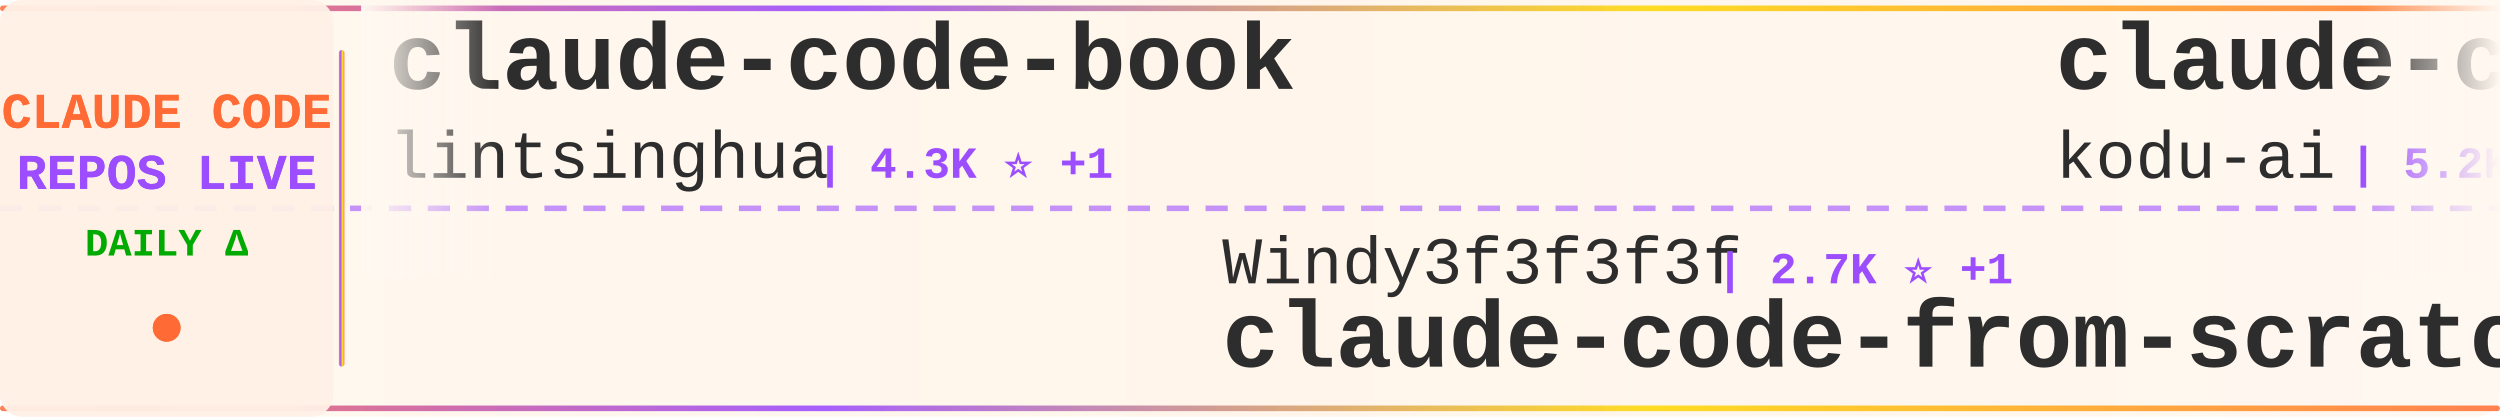
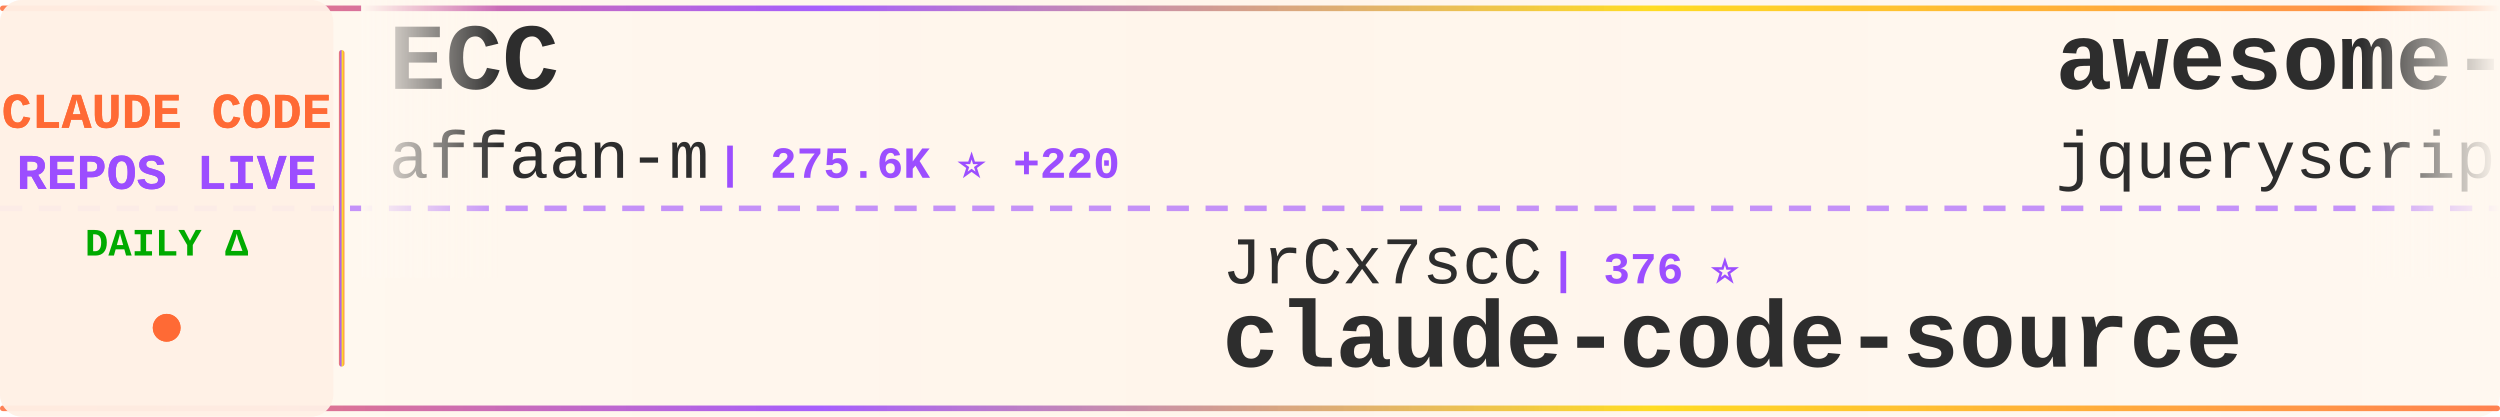
<svg xmlns="http://www.w3.org/2000/svg" width="900" height="150">
  <defs>
    <linearGradient id="tickerBg" x1="0%" y1="0%" x2="100%" y2="0%">
      <stop offset="0%" style="stop-color:#fff8f0;stop-opacity:0.98" />
      <stop offset="50%" style="stop-color:#fff5eb;stop-opacity:1" />
      <stop offset="100%" style="stop-color:#fff8f0;stop-opacity:0.98" />
    </linearGradient>
    <linearGradient id="borderGrad" x1="0%" y1="0%" x2="100%" y2="0%">
      <stop offset="0%" style="stop-color:#FF6B35;stop-opacity:0.85">
        <animate attributeName="stop-opacity" values="0.85;1;0.85" dur="2s" repeatCount="indefinite" />
      </stop>
      <stop offset="33%" style="stop-color:#9C4EFF;stop-opacity:0.9">
        <animate attributeName="stop-opacity" values="0.9;1;0.9" dur="2.2s" repeatCount="indefinite" />
      </stop>
      <stop offset="66%" style="stop-color:#FFD700;stop-opacity:0.85">
        <animate attributeName="stop-opacity" values="0.85;1;0.85" dur="1.8s" repeatCount="indefinite" />
      </stop>
      <stop offset="100%" style="stop-color:#FF6B35;stop-opacity:0.85">
        <animate attributeName="stop-opacity" values="0.85;1;0.85" dur="2s" repeatCount="indefinite" />
      </stop>
    </linearGradient>
    <filter id="textGlow">
      <feGaussianBlur stdDeviation="0.15" result="coloredBlur" />
      <feMerge>
        <feMergeNode in="coloredBlur" />
        <feMergeNode in="SourceGraphic" />
      </feMerge>
    </filter>
    <filter id="metricGlow">
      <feGaussianBlur stdDeviation="0.2" result="coloredBlur" />
      <feMerge>
        <feMergeNode in="coloredBlur" />
        <feMergeNode in="SourceGraphic" />
      </feMerge>
    </filter>
    <linearGradient id="leftFade" x1="0%" y1="0%" x2="100%" y2="0%">
      <stop offset="0%" style="stop-color:#fff8f0;stop-opacity:1" />
      <stop offset="100%" style="stop-color:#fff8f0;stop-opacity:0" />
    </linearGradient>
    <linearGradient id="rightFade" x1="0%" y1="0%" x2="100%" y2="0%">
      <stop offset="0%" style="stop-color:#fff8f0;stop-opacity:0" />
      <stop offset="100%" style="stop-color:#fff8f0;stop-opacity:1" />
    </linearGradient>
  </defs>
  <rect width="900" height="150" fill="url(#tickerBg)" rx="8" />
  <rect x="0" y="2" width="900" height="2" fill="url(#borderGrad)" rx="1" />
  <rect x="0" y="146" width="900" height="2" fill="url(#borderGrad)" rx="1" />
  <line x1="0" y1="75" x2="900" y2="75" stroke="#9C4EFF" stroke-width="2" stroke-dasharray="8 6" opacity="0.6" />
  <rect x="0" y="0" width="120" height="150" fill="#fff0e6" opacity="0.95" rx="8" />
  <text x="60" y="46" font-family="'Courier New', monospace" font-size="18" font-weight="bold" fill="#FF6B35" text-anchor="middle" filter="url(#textGlow)">
    CLAUDE CODE
  </text>
  <text x="60" y="68" font-family="'Courier New', monospace" font-size="18" font-weight="bold" fill="#9C4EFF" text-anchor="middle" filter="url(#textGlow)">
    REPOS LIVE
  </text>
  <text x="60" y="92" font-family="'Courier New', monospace" font-size="14" font-weight="bold" fill="#00aa00" text-anchor="middle">
    DAILY Δ
  </text>
  <circle cx="60" cy="118" r="5" fill="#FF6B35" filter="url(#metricGlow)">
    <animate attributeName="r" values="4;6;4" dur="1.5s" repeatCount="indefinite" />
    <animate attributeName="opacity" values="0.6;1;0.6" dur="1.5s" repeatCount="indefinite" />
  </circle>
  <rect x="122" y="18" width="2" height="114" fill="url(#borderGrad)" rx="1" />
  <clipPath id="tickerClip">
    <rect x="130" y="0" width="770" height="150" />
  </clipPath>
  <g clip-path="url(#tickerClip)">
    <g id="tickerItems">
      <animateTransform attributeName="transform" attributeType="XML" type="translate" from="0 0" to="-3000 0" dur="54s" repeatCount="indefinite" />
      <g transform="translate(0, 0)">
-         <text x="140" y="32" font-family="'Courier New', monospace" font-size="34" font-weight="bold" fill="#2d2d2d">claude-code-book</text>
-         <text x="140" y="64" font-family="'Courier New', monospace" font-size="24" font-weight="normal" fill="#2d2d2d" opacity="1.0">lintsinghua</text>
-         <text x="294" y="64" font-family="'Courier New', monospace" font-size="16" font-weight="bold" fill="#9C4EFF"> | 4.3K ⭐ +1</text>
+         <text x="140" y="32" font-family="'Courier New', monospace" font-size="34" font-weight="bold" fill="#2d2d2d">ECC</text>
+         <text x="140" y="64" font-family="'Courier New', monospace" font-size="24" font-weight="normal" fill="#2d2d2d" opacity="1.0">affaan-m</text>
+         <text x="258" y="64" font-family="'Courier New', monospace" font-size="16" font-weight="bold" fill="#9C4EFF"> | 275.6K ⭐ +220</text>
      </g>
      <g transform="translate(300, 0)">
-         <text x="140" y="102" font-family="'Courier New', monospace" font-size="24" font-weight="normal" fill="#2d2d2d" opacity="1.0">Windy3f3f3f3f</text>
-         <text x="318" y="102" font-family="'Courier New', monospace" font-size="16" font-weight="bold" fill="#9C4EFF"> | 2.7K ⭐ +1</text>
-         <text x="140" y="132" font-family="'Courier New', monospace" font-size="34" font-weight="bold" fill="#2d2d2d">claude-code-from-scratch</text>
+         <text x="140" y="102" font-family="'Courier New', monospace" font-size="24" font-weight="normal" fill="#2d2d2d" opacity="1.0">JrCx7scC</text>
+         <text x="258" y="102" font-family="'Courier New', monospace" font-size="16" font-weight="bold" fill="#9C4EFF"> | 376 ⭐</text>
+         <text x="140" y="132" font-family="'Courier New', monospace" font-size="34" font-weight="bold" fill="#2d2d2d">claude-code-source</text>
      </g>
      <g transform="translate(600, 0)">
+         <text x="140" y="32" font-family="'Courier New', monospace" font-size="34" font-weight="bold" fill="#2d2d2d">awesome-claude-code</text>
+         <text x="140" y="64" font-family="'Courier New', monospace" font-size="24" font-weight="normal" fill="#2d2d2d" opacity="1.0">jqueryscript</text>
+         <text x="306" y="64" font-family="'Courier New', monospace" font-size="16" font-weight="bold" fill="#9C4EFF"> | 525 ⭐</text>
+       </g>
+       <g transform="translate(900, 0)">
+         <text x="140" y="102" font-family="'Courier New', monospace" font-size="24" font-weight="normal" fill="#2d2d2d" opacity="1.0">musistudio</text>
+         <text x="282" y="102" font-family="'Courier New', monospace" font-size="16" font-weight="bold" fill="#9C4EFF"> | 37.6K ⭐ +1</text>
+         <text x="140" y="132" font-family="'Courier New', monospace" font-size="34" font-weight="bold" fill="#2d2d2d">claude-code-router</text>
+       </g>
+       <g transform="translate(1200, 0)">
+         <text x="140" y="32" font-family="'Courier New', monospace" font-size="34" font-weight="bold" fill="#2d2d2d">claude-code-reverse</text>
+         <text x="140" y="64" font-family="'Courier New', monospace" font-size="24" font-weight="normal" fill="#2d2d2d" opacity="1.0">Yuyz0112</text>
+         <text x="258" y="64" font-family="'Courier New', monospace" font-size="16" font-weight="bold" fill="#9C4EFF"> | 2.4K ⭐</text>
+       </g>
+       <g transform="translate(1500, 0)">
+         <text x="140" y="102" font-family="'Courier New', monospace" font-size="24" font-weight="normal" fill="#2d2d2d" opacity="1.0">multica-ai</text>
+         <text x="282" y="102" font-family="'Courier New', monospace" font-size="16" font-weight="bold" fill="#9C4EFF"> | 217.6K ⭐ +133</text>
+         <text x="140" y="132" font-family="'Courier New', monospace" font-size="34" font-weight="bold" fill="#2d2d2d">andrej-karpathy-skills</text>
+       </g>
+       <g transform="translate(1800, 0)">
+         <text x="140" y="32" font-family="'Courier New', monospace" font-size="34" font-weight="bold" fill="#2d2d2d">claude_codex_bridge</text>
+         <text x="140" y="64" font-family="'Courier New', monospace" font-size="24" font-weight="normal" fill="#2d2d2d" opacity="1.0">SeemSeam</text>
+         <text x="258" y="64" font-family="'Courier New', monospace" font-size="16" font-weight="bold" fill="#9C4EFF"> | 3.6K ⭐ +3</text>
+       </g>
+       <g transform="translate(2100, 0)">
+         <text x="140" y="102" font-family="'Courier New', monospace" font-size="24" font-weight="normal" fill="#2d2d2d" opacity="1.0">pedrohcgs</text>
+         <text x="270" y="102" font-family="'Courier New', monospace" font-size="16" font-weight="bold" fill="#9C4EFF"> | 1.7K ⭐ +4</text>
+         <text x="140" y="132" font-family="'Courier New', monospace" font-size="34" font-weight="bold" fill="#2d2d2d">claude-code-my-workflow</text>
+       </g>
+       <g transform="translate(2400, 0)">
        <text x="140" y="32" font-family="'Courier New', monospace" font-size="34" font-weight="bold" fill="#2d2d2d">claude-coder</text>
        <text x="140" y="64" font-family="'Courier New', monospace" font-size="24" font-weight="normal" fill="#2d2d2d" opacity="1.0">kodu-ai</text>
-         <text x="246" y="64" font-family="'Courier New', monospace" font-size="16" font-weight="bold" fill="#9C4EFF"> | 5.2K ⭐ +1</text>
-       </g>
-       <g transform="translate(900, 0)">
-         <text x="140" y="102" font-family="'Courier New', monospace" font-size="24" font-weight="normal" fill="#2d2d2d" opacity="1.0">sugyan</text>
-         <text x="234" y="102" font-family="'Courier New', monospace" font-size="16" font-weight="bold" fill="#9C4EFF"> | 1.1K ⭐ +1</text>
-         <text x="140" y="132" font-family="'Courier New', monospace" font-size="34" font-weight="bold" fill="#2d2d2d">claude-code-webui</text>
-       </g>
-       <g transform="translate(1200, 0)">
-         <text x="140" y="32" font-family="'Courier New', monospace" font-size="34" font-weight="bold" fill="#2d2d2d">claude-code-source-build</text>
-         <text x="140" y="64" font-family="'Courier New', monospace" font-size="24" font-weight="normal" fill="#2d2d2d" opacity="1.0">andrew-kramer-inno</text>
-         <text x="378" y="64" font-family="'Courier New', monospace" font-size="16" font-weight="bold" fill="#9C4EFF"> | 593 ⭐</text>
-       </g>
-       <g transform="translate(1500, 0)">
-         <text x="140" y="102" font-family="'Courier New', monospace" font-size="24" font-weight="normal" fill="#2d2d2d" opacity="1.0">Donchitos</text>
-         <text x="270" y="102" font-family="'Courier New', monospace" font-size="16" font-weight="bold" fill="#9C4EFF"> | 25.9K ⭐ +10</text>
-         <text x="140" y="132" font-family="'Courier New', monospace" font-size="34" font-weight="bold" fill="#2d2d2d">Claude-Code-Game-Studios</text>
-       </g>
-       <g transform="translate(1800, 0)">
-         <text x="140" y="32" font-family="'Courier New', monospace" font-size="34" font-weight="bold" fill="#2d2d2d">my-claude-code-setup</text>
-         <text x="140" y="64" font-family="'Courier New', monospace" font-size="24" font-weight="normal" fill="#2d2d2d" opacity="1.0">centminmod</text>
-         <text x="282" y="64" font-family="'Courier New', monospace" font-size="16" font-weight="bold" fill="#9C4EFF"> | 2.7K ⭐ +2.7K</text>
-       </g>
-       <g transform="translate(2100, 0)">
-         <text x="140" y="102" font-family="'Courier New', monospace" font-size="24" font-weight="normal" fill="#2d2d2d" opacity="1.0">anthropics</text>
-         <text x="282" y="102" font-family="'Courier New', monospace" font-size="16" font-weight="bold" fill="#9C4EFF"> | 6.3K ⭐ +1</text>
-         <text x="140" y="132" font-family="'Courier New', monospace" font-size="34" font-weight="bold" fill="#2d2d2d">claude-code-security-rev...</text>
-       </g>
-       <g transform="translate(2400, 0)">
-         <text x="140" y="32" font-family="'Courier New', monospace" font-size="34" font-weight="bold" fill="#2d2d2d">claude-code-from-source</text>
-         <text x="140" y="64" font-family="'Courier New', monospace" font-size="24" font-weight="normal" fill="#2d2d2d" opacity="1.0">alejandrobalderas</text>
-         <text x="366" y="64" font-family="'Courier New', monospace" font-size="16" font-weight="bold" fill="#9C4EFF"> | 3.0K ⭐</text>
+         <text x="246" y="64" font-family="'Courier New', monospace" font-size="16" font-weight="bold" fill="#9C4EFF"> | 5.2K ⭐ -1</text>
      </g>
      <g transform="translate(2700, 0)">
-         <text x="140" y="102" font-family="'Courier New', monospace" font-size="24" font-weight="normal" fill="#2d2d2d" opacity="1.0">FlorianBruniaux</text>
-         <text x="342" y="102" font-family="'Courier New', monospace" font-size="16" font-weight="bold" fill="#9C4EFF"> | 6.1K ⭐ +1</text>
-         <text x="140" y="132" font-family="'Courier New', monospace" font-size="34" font-weight="bold" fill="#2d2d2d">claude-code-ultimate-gui...</text>
+         <text x="140" y="102" font-family="'Courier New', monospace" font-size="24" font-weight="normal" fill="#2d2d2d" opacity="1.0">LING71671</text>
+         <text x="270" y="102" font-family="'Courier New', monospace" font-size="16" font-weight="bold" fill="#9C4EFF"> | 962 ⭐</text>
+         <text x="140" y="132" font-family="'Courier New', monospace" font-size="34" font-weight="bold" fill="#2d2d2d">Open-ClaudeCode</text>
      </g>
      <g transform="translate(3000, 0)">
-         <text x="140" y="32" font-family="'Courier New', monospace" font-size="34" font-weight="bold" fill="#2d2d2d">claude-code-book</text>
-         <text x="140" y="64" font-family="'Courier New', monospace" font-size="24" font-weight="normal" fill="#2d2d2d" opacity="1.0">lintsinghua</text>
-         <text x="294" y="64" font-family="'Courier New', monospace" font-size="16" font-weight="bold" fill="#9C4EFF"> | 4.3K ⭐ +1</text>
+         <text x="140" y="32" font-family="'Courier New', monospace" font-size="34" font-weight="bold" fill="#2d2d2d">ECC</text>
+         <text x="140" y="64" font-family="'Courier New', monospace" font-size="24" font-weight="normal" fill="#2d2d2d" opacity="1.0">affaan-m</text>
+         <text x="258" y="64" font-family="'Courier New', monospace" font-size="16" font-weight="bold" fill="#9C4EFF"> | 275.6K ⭐ +220</text>
      </g>
      <g transform="translate(3300, 0)">
-         <text x="140" y="102" font-family="'Courier New', monospace" font-size="24" font-weight="normal" fill="#2d2d2d" opacity="1.0">Windy3f3f3f3f</text>
-         <text x="318" y="102" font-family="'Courier New', monospace" font-size="16" font-weight="bold" fill="#9C4EFF"> | 2.7K ⭐ +1</text>
-         <text x="140" y="132" font-family="'Courier New', monospace" font-size="34" font-weight="bold" fill="#2d2d2d">claude-code-from-scratch</text>
+         <text x="140" y="102" font-family="'Courier New', monospace" font-size="24" font-weight="normal" fill="#2d2d2d" opacity="1.0">JrCx7scC</text>
+         <text x="258" y="102" font-family="'Courier New', monospace" font-size="16" font-weight="bold" fill="#9C4EFF"> | 376 ⭐</text>
+         <text x="140" y="132" font-family="'Courier New', monospace" font-size="34" font-weight="bold" fill="#2d2d2d">claude-code-source</text>
      </g>
      <g transform="translate(3600, 0)">
-         <text x="140" y="32" font-family="'Courier New', monospace" font-size="34" font-weight="bold" fill="#2d2d2d">claude-coder</text>
-         <text x="140" y="64" font-family="'Courier New', monospace" font-size="24" font-weight="normal" fill="#2d2d2d" opacity="1.0">kodu-ai</text>
-         <text x="246" y="64" font-family="'Courier New', monospace" font-size="16" font-weight="bold" fill="#9C4EFF"> | 5.2K ⭐ +1</text>
+         <text x="140" y="32" font-family="'Courier New', monospace" font-size="34" font-weight="bold" fill="#2d2d2d">awesome-claude-code</text>
+         <text x="140" y="64" font-family="'Courier New', monospace" font-size="24" font-weight="normal" fill="#2d2d2d" opacity="1.0">jqueryscript</text>
+         <text x="306" y="64" font-family="'Courier New', monospace" font-size="16" font-weight="bold" fill="#9C4EFF"> | 525 ⭐</text>
      </g>
      <g transform="translate(3900, 0)">
-         <text x="140" y="102" font-family="'Courier New', monospace" font-size="24" font-weight="normal" fill="#2d2d2d" opacity="1.0">sugyan</text>
-         <text x="234" y="102" font-family="'Courier New', monospace" font-size="16" font-weight="bold" fill="#9C4EFF"> | 1.1K ⭐ +1</text>
-         <text x="140" y="132" font-family="'Courier New', monospace" font-size="34" font-weight="bold" fill="#2d2d2d">claude-code-webui</text>
+         <text x="140" y="102" font-family="'Courier New', monospace" font-size="24" font-weight="normal" fill="#2d2d2d" opacity="1.0">musistudio</text>
+         <text x="282" y="102" font-family="'Courier New', monospace" font-size="16" font-weight="bold" fill="#9C4EFF"> | 37.6K ⭐ +1</text>
+         <text x="140" y="132" font-family="'Courier New', monospace" font-size="34" font-weight="bold" fill="#2d2d2d">claude-code-router</text>
      </g>
    </g>
  </g>
  <rect x="130" y="0" width="50" height="100" fill="url(#leftFade)" />
  <rect x="850" y="0" width="50" height="100" fill="url(#rightFade)" />
</svg>
